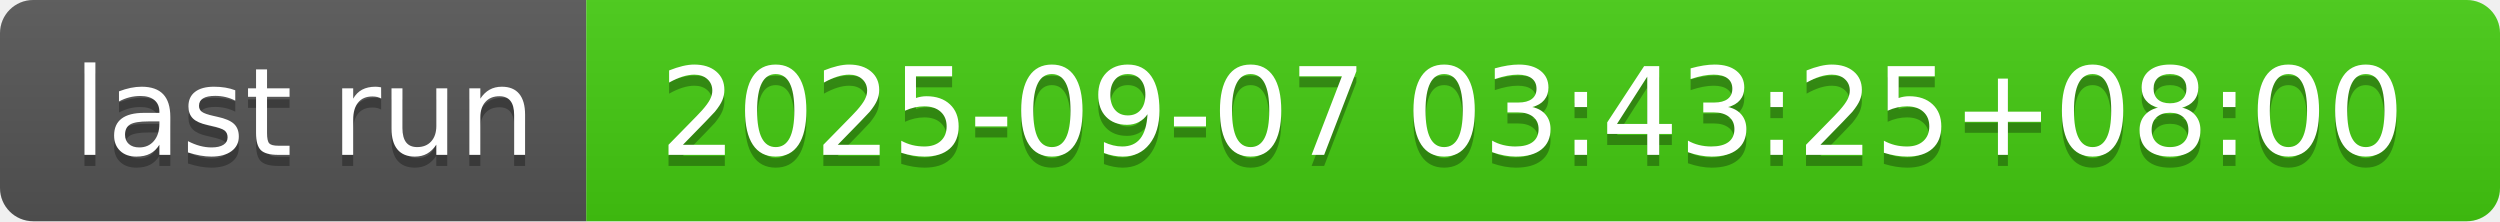
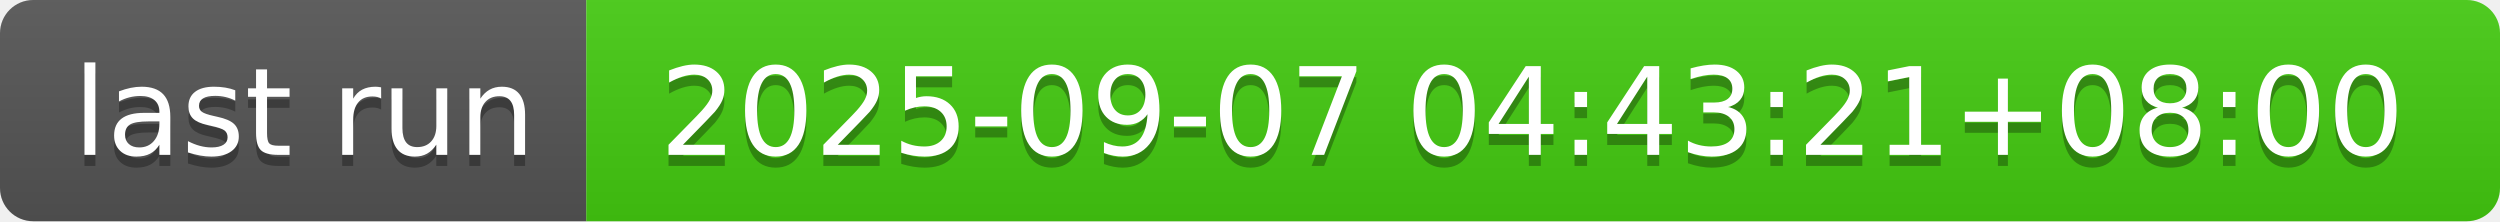
- <svg xmlns="http://www.w3.org/2000/svg" width="226" height="20" role="img" aria-label="last run: 2025-09-07 03:43:25+08:00">
+ <svg xmlns="http://www.w3.org/2000/svg" width="226" height="20" role="img" aria-label="last run: 2025-09-07 04:43:21+08:00">
  <linearGradient id="s" x2="0" y2="100%">
    <stop offset="0" stop-color="#bbb" stop-opacity=".1" />
    <stop offset="1" stop-opacity=".1" />
  </linearGradient>
  <clipPath id="r">
    <rect width="226" height="20" rx="3" fill="#fff" />
  </clipPath>
  <g clip-path="url(#r)">
    <rect width="53" height="20" fill="#555" />
    <rect x="53" width="173" height="20" fill="#4c1" />
    <rect width="226" height="20" fill="url(#s)" />
  </g>
  <g fill="#fff" text-anchor="middle" font-family="Verdana,Geneva,DejaVu Sans,sans-serif" text-rendering="geometricPrecision" font-size="110">
    <text aria-hidden="true" x="275" y="150" fill="#010101" fill-opacity=".3" transform="scale(.1)" textLength="430">last run</text>
    <text x="275" y="140" transform="scale(.1)" fill="#fff" textLength="430">last run</text>
-     <text aria-hidden="true" x="1385" y="150" fill="#010101" fill-opacity=".3" transform="scale(.1)" textLength="1630">2025-09-07 03:43:25+08:00</text>
-     <text x="1385" y="140" transform="scale(.1)" fill="#fff" textLength="1630">2025-09-07 03:43:25+08:00</text>
+     <text aria-hidden="true" x="1385" y="150" fill="#010101" fill-opacity=".3" transform="scale(.1)" textLength="1630">2025-09-07 04:43:21+08:00</text>
+     <text x="1385" y="140" transform="scale(.1)" fill="#fff" textLength="1630">2025-09-07 04:43:21+08:00</text>
  </g>
</svg>
